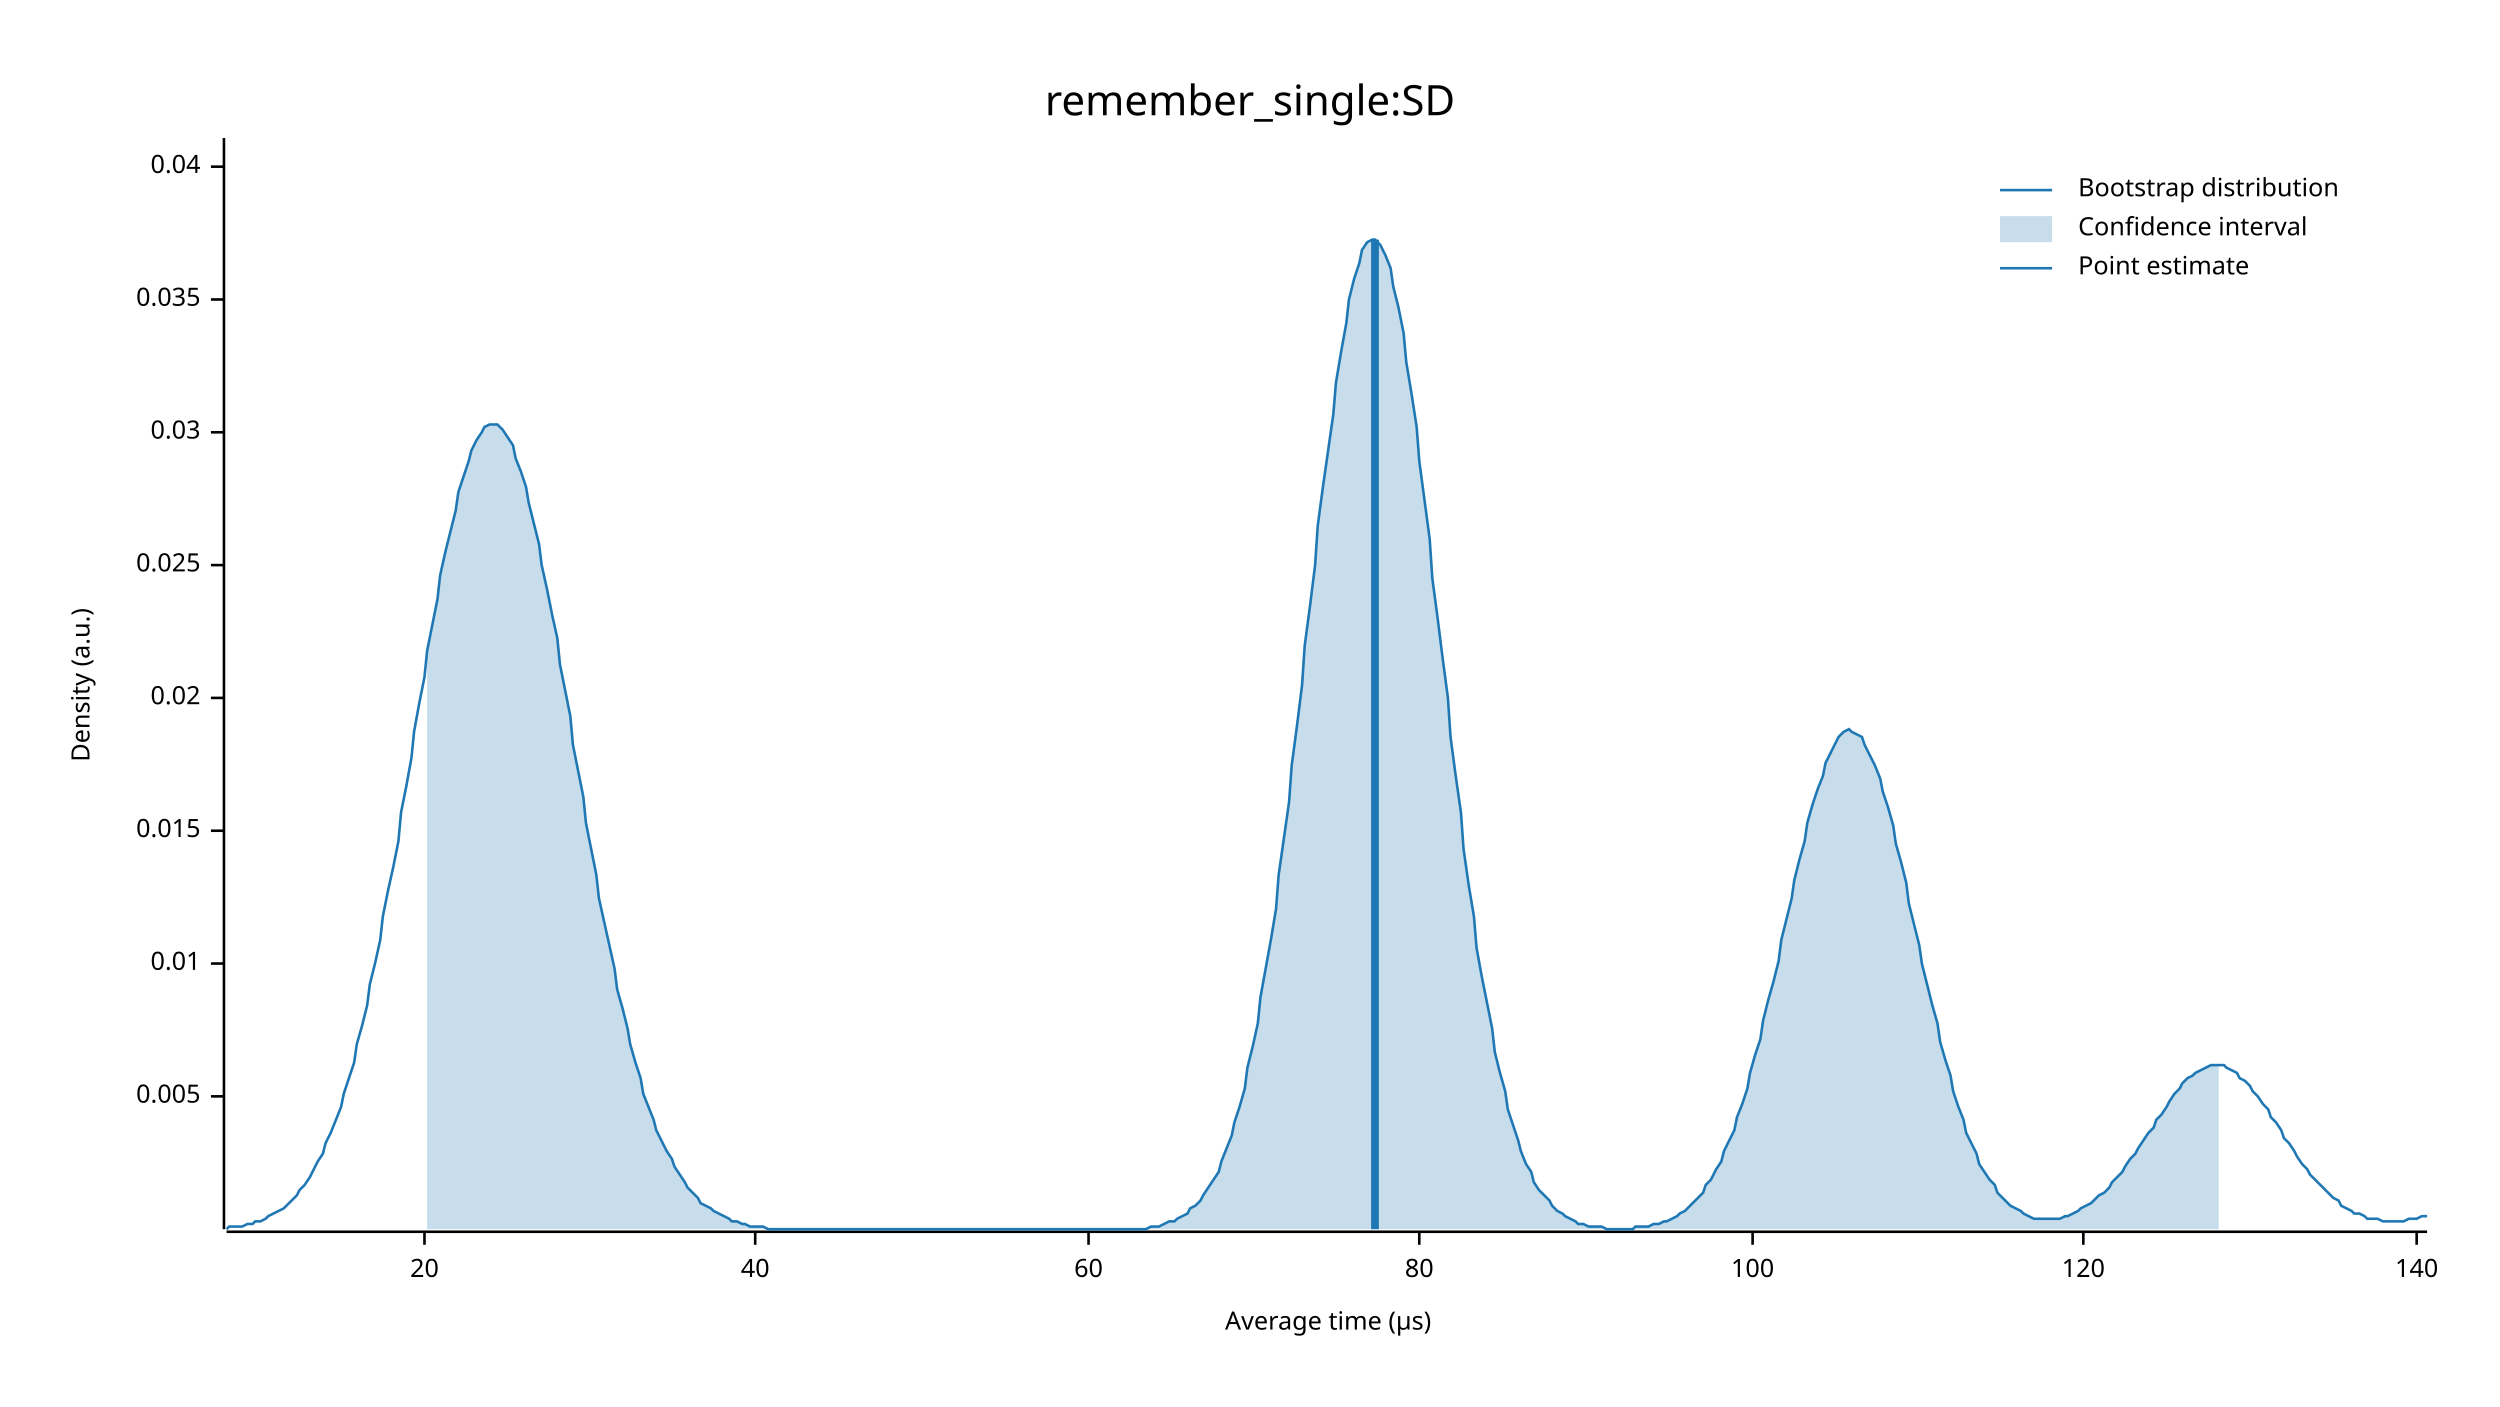
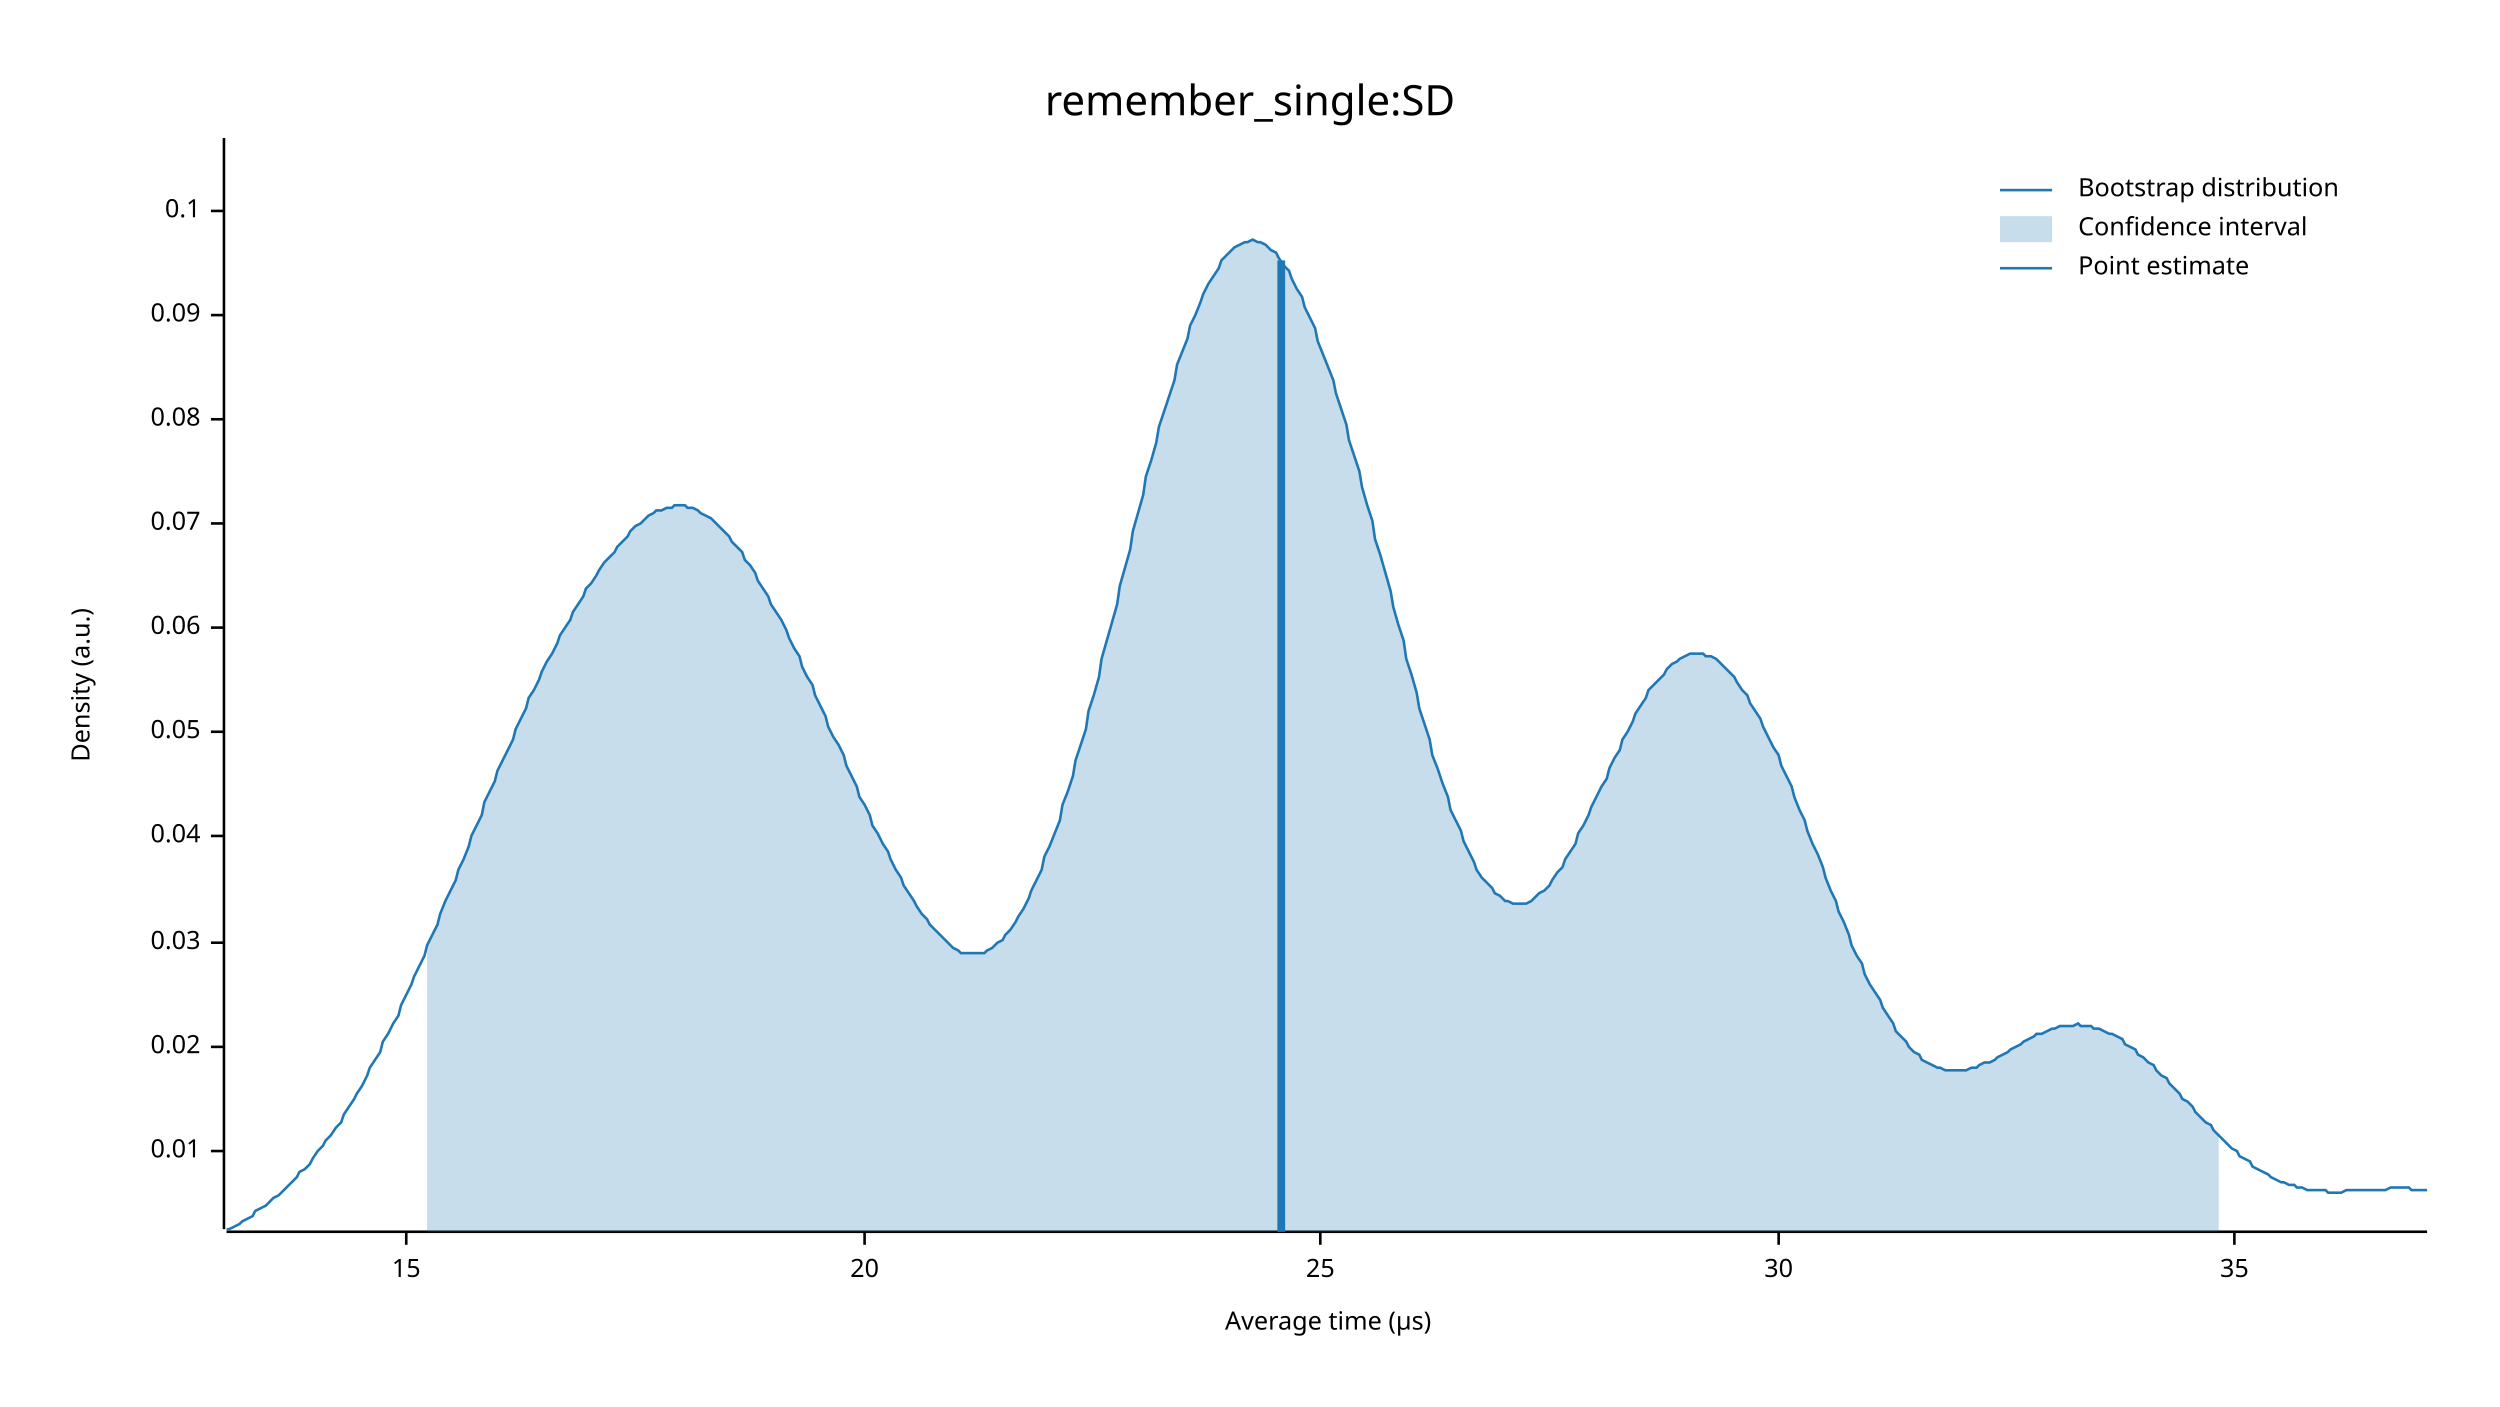
<svg xmlns="http://www.w3.org/2000/svg" width="960" height="540" viewBox="0 0 960 540">
  <text x="480" y="32" dy="0.76em" text-anchor="middle" font-family="sans-serif" font-size="16.129" opacity="1" fill="#000000">
remember_single:SD
</text>
  <text x="27" y="263" dy="0.76em" text-anchor="middle" font-family="sans-serif" font-size="9.677" opacity="1" fill="#000000" transform="rotate(270, 27, 263)">
Density (a.u.)
</text>
  <text x="510" y="513" dy="-0.5ex" text-anchor="middle" font-family="sans-serif" font-size="9.677" opacity="1" fill="#000000">
Average time (µs)
</text>
  <polyline fill="none" opacity="1" stroke="#000000" stroke-width="1" points="86,53 86,472 " />
-   <text x="77" y="421" dy="0.5ex" text-anchor="end" font-family="sans-serif" font-size="9.677" opacity="1" fill="#000000">
- 0.005
- </text>
-   <polyline fill="none" opacity="1" stroke="#000000" stroke-width="1" points="81,421 86,421 " />
-   <text x="77" y="370" dy="0.5ex" text-anchor="end" font-family="sans-serif" font-size="9.677" opacity="1" fill="#000000">
+   <text x="77" y="442" dy="0.5ex" text-anchor="end" font-family="sans-serif" font-size="9.677" opacity="1" fill="#000000">
0.01
</text>
-   <polyline fill="none" opacity="1" stroke="#000000" stroke-width="1" points="81,370 86,370 " />
-   <text x="77" y="319" dy="0.5ex" text-anchor="end" font-family="sans-serif" font-size="9.677" opacity="1" fill="#000000">
- 0.015
- </text>
-   <polyline fill="none" opacity="1" stroke="#000000" stroke-width="1" points="81,319 86,319 " />
-   <text x="77" y="268" dy="0.5ex" text-anchor="end" font-family="sans-serif" font-size="9.677" opacity="1" fill="#000000">
+   <polyline fill="none" opacity="1" stroke="#000000" stroke-width="1" points="81,442 86,442 " />
+   <text x="77" y="402" dy="0.5ex" text-anchor="end" font-family="sans-serif" font-size="9.677" opacity="1" fill="#000000">
0.02
</text>
-   <polyline fill="none" opacity="1" stroke="#000000" stroke-width="1" points="81,268 86,268 " />
-   <text x="77" y="217" dy="0.5ex" text-anchor="end" font-family="sans-serif" font-size="9.677" opacity="1" fill="#000000">
- 0.025
- </text>
-   <polyline fill="none" opacity="1" stroke="#000000" stroke-width="1" points="81,217 86,217 " />
-   <text x="77" y="166" dy="0.5ex" text-anchor="end" font-family="sans-serif" font-size="9.677" opacity="1" fill="#000000">
+   <polyline fill="none" opacity="1" stroke="#000000" stroke-width="1" points="81,402 86,402 " />
+   <text x="77" y="362" dy="0.5ex" text-anchor="end" font-family="sans-serif" font-size="9.677" opacity="1" fill="#000000">
0.03
</text>
-   <polyline fill="none" opacity="1" stroke="#000000" stroke-width="1" points="81,166 86,166 " />
-   <text x="77" y="115" dy="0.5ex" text-anchor="end" font-family="sans-serif" font-size="9.677" opacity="1" fill="#000000">
- 0.035
- </text>
-   <polyline fill="none" opacity="1" stroke="#000000" stroke-width="1" points="81,115 86,115 " />
-   <text x="77" y="64" dy="0.5ex" text-anchor="end" font-family="sans-serif" font-size="9.677" opacity="1" fill="#000000">
+   <polyline fill="none" opacity="1" stroke="#000000" stroke-width="1" points="81,362 86,362 " />
+   <text x="77" y="321" dy="0.5ex" text-anchor="end" font-family="sans-serif" font-size="9.677" opacity="1" fill="#000000">
0.04
</text>
-   <polyline fill="none" opacity="1" stroke="#000000" stroke-width="1" points="81,64 86,64 " />
+   <polyline fill="none" opacity="1" stroke="#000000" stroke-width="1" points="81,321 86,321 " />
+   <text x="77" y="281" dy="0.5ex" text-anchor="end" font-family="sans-serif" font-size="9.677" opacity="1" fill="#000000">
+ 0.05
+ </text>
+   <polyline fill="none" opacity="1" stroke="#000000" stroke-width="1" points="81,281 86,281 " />
+   <text x="77" y="241" dy="0.5ex" text-anchor="end" font-family="sans-serif" font-size="9.677" opacity="1" fill="#000000">
+ 0.06
+ </text>
+   <polyline fill="none" opacity="1" stroke="#000000" stroke-width="1" points="81,241 86,241 " />
+   <text x="77" y="201" dy="0.5ex" text-anchor="end" font-family="sans-serif" font-size="9.677" opacity="1" fill="#000000">
+ 0.07
+ </text>
+   <polyline fill="none" opacity="1" stroke="#000000" stroke-width="1" points="81,201 86,201 " />
+   <text x="77" y="161" dy="0.5ex" text-anchor="end" font-family="sans-serif" font-size="9.677" opacity="1" fill="#000000">
+ 0.08
+ </text>
+   <polyline fill="none" opacity="1" stroke="#000000" stroke-width="1" points="81,161 86,161 " />
+   <text x="77" y="121" dy="0.5ex" text-anchor="end" font-family="sans-serif" font-size="9.677" opacity="1" fill="#000000">
+ 0.09
+ </text>
+   <polyline fill="none" opacity="1" stroke="#000000" stroke-width="1" points="81,121 86,121 " />
+   <text x="77" y="81" dy="0.5ex" text-anchor="end" font-family="sans-serif" font-size="9.677" opacity="1" fill="#000000">
+ 0.1
+ </text>
+   <polyline fill="none" opacity="1" stroke="#000000" stroke-width="1" points="81,81 86,81 " />
  <polyline fill="none" opacity="1" stroke="#000000" stroke-width="1" points="87,473 932,473 " />
-   <text x="163" y="483" dy="0.76em" text-anchor="middle" font-family="sans-serif" font-size="9.677" opacity="1" fill="#000000">
+   <text x="156" y="483" dy="0.76em" text-anchor="middle" font-family="sans-serif" font-size="9.677" opacity="1" fill="#000000">
+ 15
+ </text>
+   <polyline fill="none" opacity="1" stroke="#000000" stroke-width="1" points="156,473 156,478 " />
+   <text x="332" y="483" dy="0.76em" text-anchor="middle" font-family="sans-serif" font-size="9.677" opacity="1" fill="#000000">
20
</text>
-   <polyline fill="none" opacity="1" stroke="#000000" stroke-width="1" points="163,473 163,478 " />
-   <text x="290" y="483" dy="0.76em" text-anchor="middle" font-family="sans-serif" font-size="9.677" opacity="1" fill="#000000">
- 40
+   <polyline fill="none" opacity="1" stroke="#000000" stroke-width="1" points="332,473 332,478 " />
+   <text x="507" y="483" dy="0.76em" text-anchor="middle" font-family="sans-serif" font-size="9.677" opacity="1" fill="#000000">
+ 25
</text>
-   <polyline fill="none" opacity="1" stroke="#000000" stroke-width="1" points="290,473 290,478 " />
-   <text x="418" y="483" dy="0.76em" text-anchor="middle" font-family="sans-serif" font-size="9.677" opacity="1" fill="#000000">
- 60
+   <polyline fill="none" opacity="1" stroke="#000000" stroke-width="1" points="507,473 507,478 " />
+   <text x="683" y="483" dy="0.76em" text-anchor="middle" font-family="sans-serif" font-size="9.677" opacity="1" fill="#000000">
+ 30
</text>
-   <polyline fill="none" opacity="1" stroke="#000000" stroke-width="1" points="418,473 418,478 " />
-   <text x="545" y="483" dy="0.76em" text-anchor="middle" font-family="sans-serif" font-size="9.677" opacity="1" fill="#000000">
- 80
+   <polyline fill="none" opacity="1" stroke="#000000" stroke-width="1" points="683,473 683,478 " />
+   <text x="858" y="483" dy="0.76em" text-anchor="middle" font-family="sans-serif" font-size="9.677" opacity="1" fill="#000000">
+ 35
</text>
-   <polyline fill="none" opacity="1" stroke="#000000" stroke-width="1" points="545,473 545,478 " />
-   <text x="673" y="483" dy="0.76em" text-anchor="middle" font-family="sans-serif" font-size="9.677" opacity="1" fill="#000000">
- 100
- </text>
-   <polyline fill="none" opacity="1" stroke="#000000" stroke-width="1" points="673,473 673,478 " />
-   <text x="800" y="483" dy="0.76em" text-anchor="middle" font-family="sans-serif" font-size="9.677" opacity="1" fill="#000000">
- 120
- </text>
-   <polyline fill="none" opacity="1" stroke="#000000" stroke-width="1" points="800,473 800,478 " />
-   <text x="928" y="483" dy="0.76em" text-anchor="middle" font-family="sans-serif" font-size="9.677" opacity="1" fill="#000000">
- 140
- </text>
-   <polyline fill="none" opacity="1" stroke="#000000" stroke-width="1" points="928,473 928,478 " />
-   <polyline fill="none" opacity="1" stroke="#1F78B4" stroke-width="1" points="87,472 88,471 90,471 92,471 93,471 95,470 97,470 98,469 100,469 102,468 103,467 105,466 107,465 109,464 110,463 112,461 114,459 115,457 117,455 119,452 120,450 122,446 124,443 125,439 127,435 129,430 131,425 132,420 134,414 136,408 137,401 139,394 141,386 142,378 144,370 146,361 147,352 149,342 151,333 153,323 154,312 156,302 158,291 159,281 161,270 163,260 164,250 166,240 168,230 169,221 171,212 173,204 175,196 176,189 178,183 180,177 181,173 183,169 185,166 186,164 188,163 190,163 191,163 193,165 195,168 197,171 198,176 200,181 202,187 203,193 205,201 207,209 208,217 210,226 212,236 214,245 215,255 217,265 219,275 220,286 222,296 224,306 225,316 227,326 229,336 230,345 232,354 234,363 236,372 237,380 239,387 241,395 242,401 244,408 246,414 247,420 249,425 251,430 252,434 254,438 256,442 258,445 259,448 261,451 263,454 264,456 266,458 268,460 269,462 271,463 273,464 274,465 276,466 278,467 280,468 281,469 283,469 285,470 286,470 288,471 290,471 291,471 293,471 295,472 296,472 298,472 300,472 302,472 303,472 305,472 307,472 308,472 310,472 312,472 313,472 315,472 317,472 318,472 320,472 322,472 324,472 325,472 327,472 329,472 330,472 332,472 334,472 335,472 337,472 339,472 341,472 342,472 344,472 346,472 347,472 349,472 351,472 352,472 354,472 356,472 357,472 359,472 361,472 363,472 364,472 366,472 368,472 369,472 371,472 373,472 374,472 376,472 378,472 379,472 381,472 383,472 385,472 386,472 388,472 390,472 391,472 393,472 395,472 396,472 398,472 400,472 401,472 403,472 405,472 407,472 408,472 410,472 412,472 413,472 415,472 417,472 418,472 420,472 422,472 423,472 425,472 427,472 429,472 430,472 432,472 434,472 435,472 437,472 439,472 440,472 442,471 444,471 445,471 447,470 449,469 451,469 452,468 454,467 456,466 457,464 459,463 461,461 462,459 464,456 466,453 468,450 469,446 471,441 473,436 474,431 476,425 478,418 479,410 481,402 483,393 484,383 486,372 488,361 490,349 491,336 493,322 495,308 496,294 498,279 500,263 501,248 503,233 505,217 506,202 508,187 510,173 512,159 513,147 515,135 517,124 518,115 520,107 522,101 523,96 525,93 527,92 528,92 530,94 532,98 534,103 535,110 537,118 539,128 540,139 542,151 544,164 545,177 547,192 549,207 550,222 552,237 554,253 556,268 557,283 559,298 561,312 562,326 564,340 566,352 567,364 569,375 571,385 573,395 574,404 576,412 578,419 579,426 581,432 583,438 584,442 586,447 588,450 589,454 591,457 593,459 595,461 596,463 598,465 600,466 601,467 603,468 605,469 606,470 608,470 610,471 611,471 613,471 615,471 617,472 618,472 620,472 622,472 623,472 625,472 627,472 628,471 630,471 632,471 633,471 635,470 637,470 639,469 640,469 642,468 644,467 645,466 647,465 649,463 650,462 652,460 654,458 655,455 657,453 659,449 661,446 662,442 664,438 666,434 667,429 669,424 671,418 672,412 674,405 676,399 677,392 679,384 681,377 683,369 684,361 686,353 688,345 689,338 691,330 693,323 694,316 696,309 698,303 700,298 701,293 703,289 705,285 706,283 708,281 710,280 711,281 713,282 715,283 716,286 718,290 720,294 722,299 723,304 725,310 727,317 728,324 730,331 732,339 733,347 735,355 737,363 738,370 740,378 742,386 744,393 745,400 747,407 749,413 750,419 752,425 754,430 755,435 757,439 759,443 760,447 762,450 764,453 766,455 767,458 769,460 771,462 772,463 774,464 776,465 777,466 779,467 781,468 782,468 784,468 786,468 788,468 789,468 791,468 793,467 794,467 796,466 798,465 799,464 801,463 803,462 804,461 806,459 808,458 810,456 811,454 813,452 815,450 816,448 818,445 820,443 821,441 823,438 825,435 827,433 828,430 830,428 832,425 833,423 835,420 837,418 838,416 840,414 842,413 843,412 845,411 847,410 849,409 850,409 852,409 854,409 855,410 857,411 859,412 860,414 862,415 864,417 865,419 867,421 869,424 871,426 872,429 874,431 876,434 877,437 879,439 881,442 882,444 884,447 886,449 887,451 889,453 891,455 893,457 894,458 896,460 898,461 899,463 901,464 903,465 904,466 906,466 908,467 909,468 911,468 913,468 915,469 916,469 918,469 920,469 921,469 923,469 925,468 926,468 928,468 930,467 932,467 " />
-   <polygon opacity="0.25" fill="#1F78B4" points="164,250 166,240 168,230 169,221 171,212 173,204 175,196 176,189 178,183 180,177 181,173 183,169 185,166 186,164 188,163 190,163 191,163 193,165 195,168 197,171 198,176 200,181 202,187 203,193 205,201 207,209 208,217 210,226 212,236 214,245 215,255 217,265 219,275 220,286 222,296 224,306 225,316 227,326 229,336 230,345 232,354 234,363 236,372 237,380 239,387 241,395 242,401 244,408 246,414 247,420 249,425 251,430 252,434 254,438 256,442 258,445 259,448 261,451 263,454 264,456 266,458 268,460 269,462 271,463 273,464 274,465 276,466 278,467 280,468 281,469 283,469 285,470 286,470 288,471 290,471 291,471 293,471 295,472 296,472 298,472 300,472 302,472 303,472 305,472 307,472 308,472 310,472 312,472 313,472 315,472 317,472 318,472 320,472 322,472 324,472 325,472 327,472 329,472 330,472 332,472 334,472 335,472 337,472 339,472 341,472 342,472 344,472 346,472 347,472 349,472 351,472 352,472 354,472 356,472 357,472 359,472 361,472 363,472 364,472 366,472 368,472 369,472 371,472 373,472 374,472 376,472 378,472 379,472 381,472 383,472 385,472 386,472 388,472 390,472 391,472 393,472 395,472 396,472 398,472 400,472 401,472 403,472 405,472 407,472 408,472 410,472 412,472 413,472 415,472 417,472 418,472 420,472 422,472 423,472 425,472 427,472 429,472 430,472 432,472 434,472 435,472 437,472 439,472 440,472 442,471 444,471 445,471 447,470 449,469 451,469 452,468 454,467 456,466 457,464 459,463 461,461 462,459 464,456 466,453 468,450 469,446 471,441 473,436 474,431 476,425 478,418 479,410 481,402 483,393 484,383 486,372 488,361 490,349 491,336 493,322 495,308 496,294 498,279 500,263 501,248 503,233 505,217 506,202 508,187 510,173 512,159 513,147 515,135 517,124 518,115 520,107 522,101 523,96 525,93 527,92 528,92 530,94 532,98 534,103 535,110 537,118 539,128 540,139 542,151 544,164 545,177 547,192 549,207 550,222 552,237 554,253 556,268 557,283 559,298 561,312 562,326 564,340 566,352 567,364 569,375 571,385 573,395 574,404 576,412 578,419 579,426 581,432 583,438 584,442 586,447 588,450 589,454 591,457 593,459 595,461 596,463 598,465 600,466 601,467 603,468 605,469 606,470 608,470 610,471 611,471 613,471 615,471 617,472 618,472 620,472 622,472 623,472 625,472 627,472 628,471 630,471 632,471 633,471 635,470 637,470 639,469 640,469 642,468 644,467 645,466 647,465 649,463 650,462 652,460 654,458 655,455 657,453 659,449 661,446 662,442 664,438 666,434 667,429 669,424 671,418 672,412 674,405 676,399 677,392 679,384 681,377 683,369 684,361 686,353 688,345 689,338 691,330 693,323 694,316 696,309 698,303 700,298 701,293 703,289 705,285 706,283 708,281 710,280 711,281 713,282 715,283 716,286 718,290 720,294 722,299 723,304 725,310 727,317 728,324 730,331 732,339 733,347 735,355 737,363 738,370 740,378 742,386 744,393 745,400 747,407 749,413 750,419 752,425 754,430 755,435 757,439 759,443 760,447 762,450 764,453 766,455 767,458 769,460 771,462 772,463 774,464 776,465 777,466 779,467 781,468 782,468 784,468 786,468 788,468 789,468 791,468 793,467 794,467 796,466 798,465 799,464 801,463 803,462 804,461 806,459 808,458 810,456 811,454 813,452 815,450 816,448 818,445 820,443 821,441 823,438 825,435 827,433 828,430 830,428 832,425 833,423 835,420 837,418 838,416 840,414 842,413 843,412 845,411 847,410 849,409 850,409 852,409 852,472 164,472 " />
-   <polyline fill="none" opacity="1" stroke="#1F78B4" stroke-width="3" points="528,472 528,92 " />
+   <polyline fill="none" opacity="1" stroke="#000000" stroke-width="1" points="858,473 858,478 " />
+   <polyline fill="none" opacity="1" stroke="#1F78B4" stroke-width="1" points="87,472 88,472 90,471 92,470 93,469 95,468 97,467 98,465 100,464 102,463 103,462 105,460 107,459 109,457 110,456 112,454 114,452 115,450 117,449 119,447 120,445 122,442 124,440 125,438 127,436 129,433 131,431 132,428 134,425 136,422 137,420 139,417 141,413 142,410 144,407 146,404 147,400 149,397 151,393 153,390 154,386 156,382 158,378 159,375 161,371 163,367 164,363 166,359 168,355 169,351 171,346 173,342 175,338 176,334 178,330 180,325 181,321 183,317 185,313 186,308 188,304 190,300 191,296 193,292 195,288 197,284 198,280 200,276 202,272 203,268 205,265 207,261 208,258 210,254 212,251 214,247 215,244 217,241 219,238 220,235 222,232 224,229 225,226 227,224 229,221 230,219 232,216 234,214 236,212 237,210 239,208 241,206 242,204 244,202 246,201 247,200 249,198 251,197 252,196 254,196 256,195 258,195 259,194 261,194 263,194 264,195 266,195 268,196 269,197 271,198 273,199 274,200 276,202 278,204 280,206 281,208 283,210 285,212 286,215 288,217 290,220 291,223 293,226 295,229 296,232 298,235 300,238 302,242 303,245 305,249 307,252 308,256 310,260 312,263 313,267 315,271 317,275 318,279 320,283 322,286 324,290 325,294 327,298 329,302 330,306 332,309 334,313 335,317 337,320 339,324 341,327 342,330 344,334 346,337 347,340 349,343 351,346 352,348 354,351 356,353 357,355 359,357 361,359 363,361 364,362 366,364 368,365 369,366 371,366 373,366 374,366 376,366 378,366 379,365 381,364 383,362 385,361 386,359 388,357 390,354 391,352 393,349 395,345 396,342 398,338 400,334 401,329 403,325 405,320 407,315 408,309 410,304 412,298 413,292 415,286 417,280 418,273 420,267 422,260 423,253 425,246 427,239 429,232 430,225 432,218 434,211 435,204 437,197 439,190 440,183 442,177 444,170 445,164 447,158 449,152 451,146 452,140 454,135 456,130 457,125 459,121 461,116 462,113 464,109 466,106 468,103 469,100 471,98 473,96 474,95 476,94 478,93 479,93 481,92 483,93 484,93 486,94 488,96 490,97 491,99 493,102 495,104 496,107 498,111 500,114 501,118 503,122 505,126 506,131 508,136 510,141 512,146 513,151 515,157 517,163 518,169 520,175 522,181 523,187 525,194 527,200 528,207 530,213 532,220 534,227 535,233 537,240 539,246 540,253 542,259 544,266 545,272 547,278 549,284 550,290 552,295 554,301 556,306 557,311 559,315 561,319 562,323 564,327 566,331 567,334 569,337 571,339 573,341 574,343 576,344 578,346 579,346 581,347 583,347 584,347 586,347 588,346 589,345 591,343 593,342 595,340 596,338 598,335 600,333 601,330 603,327 605,324 606,320 608,317 610,313 611,310 613,306 615,302 617,299 618,295 620,291 622,288 623,284 625,281 627,277 628,274 630,271 632,268 633,265 635,263 637,261 639,259 640,257 642,255 644,254 645,253 647,252 649,251 650,251 652,251 654,251 655,252 657,252 659,253 661,255 662,256 664,258 666,260 667,262 669,265 671,267 672,270 674,273 676,276 677,279 679,283 681,287 683,290 684,294 686,298 688,302 689,306 691,311 693,315 694,319 696,324 698,328 700,333 701,337 703,342 705,346 706,350 708,354 710,359 711,363 713,367 715,370 716,374 718,378 720,381 722,384 723,387 725,390 727,393 728,396 730,398 732,400 733,402 735,404 737,405 738,407 740,408 742,409 744,410 745,410 747,411 749,411 750,411 752,411 754,411 755,411 757,410 759,410 760,409 762,408 764,408 766,407 767,406 769,405 771,404 772,403 774,402 776,401 777,400 779,399 781,398 782,397 784,397 786,396 788,395 789,395 791,394 793,394 794,394 796,394 798,393 799,394 801,394 803,394 804,395 806,395 808,396 810,397 811,397 813,398 815,399 816,401 818,402 820,403 821,405 823,406 825,408 827,409 828,411 830,413 832,414 833,416 835,418 837,420 838,422 840,423 842,425 843,427 845,429 847,431 849,432 850,434 852,436 854,438 855,439 857,441 859,442 860,444 862,445 864,446 865,448 867,449 869,450 871,451 872,452 874,453 876,454 877,454 879,455 881,455 882,456 884,456 886,457 887,457 889,457 891,457 893,457 894,458 896,458 898,458 899,458 901,457 903,457 904,457 906,457 908,457 909,457 911,457 913,457 915,457 916,457 918,456 920,456 921,456 923,456 925,456 926,457 928,457 930,457 932,457 " />
+   <polygon opacity="0.25" fill="#1F78B4" points="164,363 166,359 168,355 169,351 171,346 173,342 175,338 176,334 178,330 180,325 181,321 183,317 185,313 186,308 188,304 190,300 191,296 193,292 195,288 197,284 198,280 200,276 202,272 203,268 205,265 207,261 208,258 210,254 212,251 214,247 215,244 217,241 219,238 220,235 222,232 224,229 225,226 227,224 229,221 230,219 232,216 234,214 236,212 237,210 239,208 241,206 242,204 244,202 246,201 247,200 249,198 251,197 252,196 254,196 256,195 258,195 259,194 261,194 263,194 264,195 266,195 268,196 269,197 271,198 273,199 274,200 276,202 278,204 280,206 281,208 283,210 285,212 286,215 288,217 290,220 291,223 293,226 295,229 296,232 298,235 300,238 302,242 303,245 305,249 307,252 308,256 310,260 312,263 313,267 315,271 317,275 318,279 320,283 322,286 324,290 325,294 327,298 329,302 330,306 332,309 334,313 335,317 337,320 339,324 341,327 342,330 344,334 346,337 347,340 349,343 351,346 352,348 354,351 356,353 357,355 359,357 361,359 363,361 364,362 366,364 368,365 369,366 371,366 373,366 374,366 376,366 378,366 379,365 381,364 383,362 385,361 386,359 388,357 390,354 391,352 393,349 395,345 396,342 398,338 400,334 401,329 403,325 405,320 407,315 408,309 410,304 412,298 413,292 415,286 417,280 418,273 420,267 422,260 423,253 425,246 427,239 429,232 430,225 432,218 434,211 435,204 437,197 439,190 440,183 442,177 444,170 445,164 447,158 449,152 451,146 452,140 454,135 456,130 457,125 459,121 461,116 462,113 464,109 466,106 468,103 469,100 471,98 473,96 474,95 476,94 478,93 479,93 481,92 483,93 484,93 486,94 488,96 490,97 491,99 493,102 495,104 496,107 498,111 500,114 501,118 503,122 505,126 506,131 508,136 510,141 512,146 513,151 515,157 517,163 518,169 520,175 522,181 523,187 525,194 527,200 528,207 530,213 532,220 534,227 535,233 537,240 539,246 540,253 542,259 544,266 545,272 547,278 549,284 550,290 552,295 554,301 556,306 557,311 559,315 561,319 562,323 564,327 566,331 567,334 569,337 571,339 573,341 574,343 576,344 578,346 579,346 581,347 583,347 584,347 586,347 588,346 589,345 591,343 593,342 595,340 596,338 598,335 600,333 601,330 603,327 605,324 606,320 608,317 610,313 611,310 613,306 615,302 617,299 618,295 620,291 622,288 623,284 625,281 627,277 628,274 630,271 632,268 633,265 635,263 637,261 639,259 640,257 642,255 644,254 645,253 647,252 649,251 650,251 652,251 654,251 655,252 657,252 659,253 661,255 662,256 664,258 666,260 667,262 669,265 671,267 672,270 674,273 676,276 677,279 679,283 681,287 683,290 684,294 686,298 688,302 689,306 691,311 693,315 694,319 696,324 698,328 700,333 701,337 703,342 705,346 706,350 708,354 710,359 711,363 713,367 715,370 716,374 718,378 720,381 722,384 723,387 725,390 727,393 728,396 730,398 732,400 733,402 735,404 737,405 738,407 740,408 742,409 744,410 745,410 747,411 749,411 750,411 752,411 754,411 755,411 757,410 759,410 760,409 762,408 764,408 766,407 767,406 769,405 771,404 772,403 774,402 776,401 777,400 779,399 781,398 782,397 784,397 786,396 788,395 789,395 791,394 793,394 794,394 796,394 798,393 799,394 801,394 803,394 804,395 806,395 808,396 810,397 811,397 813,398 815,399 816,401 818,402 820,403 821,405 823,406 825,408 827,409 828,411 830,413 832,414 833,416 835,418 837,420 838,422 840,423 842,425 843,427 845,429 847,431 849,432 850,434 852,436 852,473 164,473 " />
+   <polyline fill="none" opacity="1" stroke="#1F78B4" stroke-width="3" points="492,473 492,100 " />
  <text x="798" y="68" dy="0.76em" text-anchor="start" font-family="sans-serif" font-size="9.677" opacity="1" fill="#000000">
Bootstrap distribution
</text>
  <text x="798" y="83" dy="0.76em" text-anchor="start" font-family="sans-serif" font-size="9.677" opacity="1" fill="#000000">
Confidence interval
</text>
  <text x="798" y="98" dy="0.76em" text-anchor="start" font-family="sans-serif" font-size="9.677" opacity="1" fill="#000000">
Point estimate
</text>
  <polyline fill="none" opacity="1" stroke="#1F78B4" stroke-width="1" points="768,73 788,73 " />
  <rect x="768" y="83" width="20" height="10" opacity="0.25" fill="#1F78B4" stroke="none" />
  <polyline fill="none" opacity="1" stroke="#1F78B4" stroke-width="1" points="768,103 788,103 " />
</svg>
